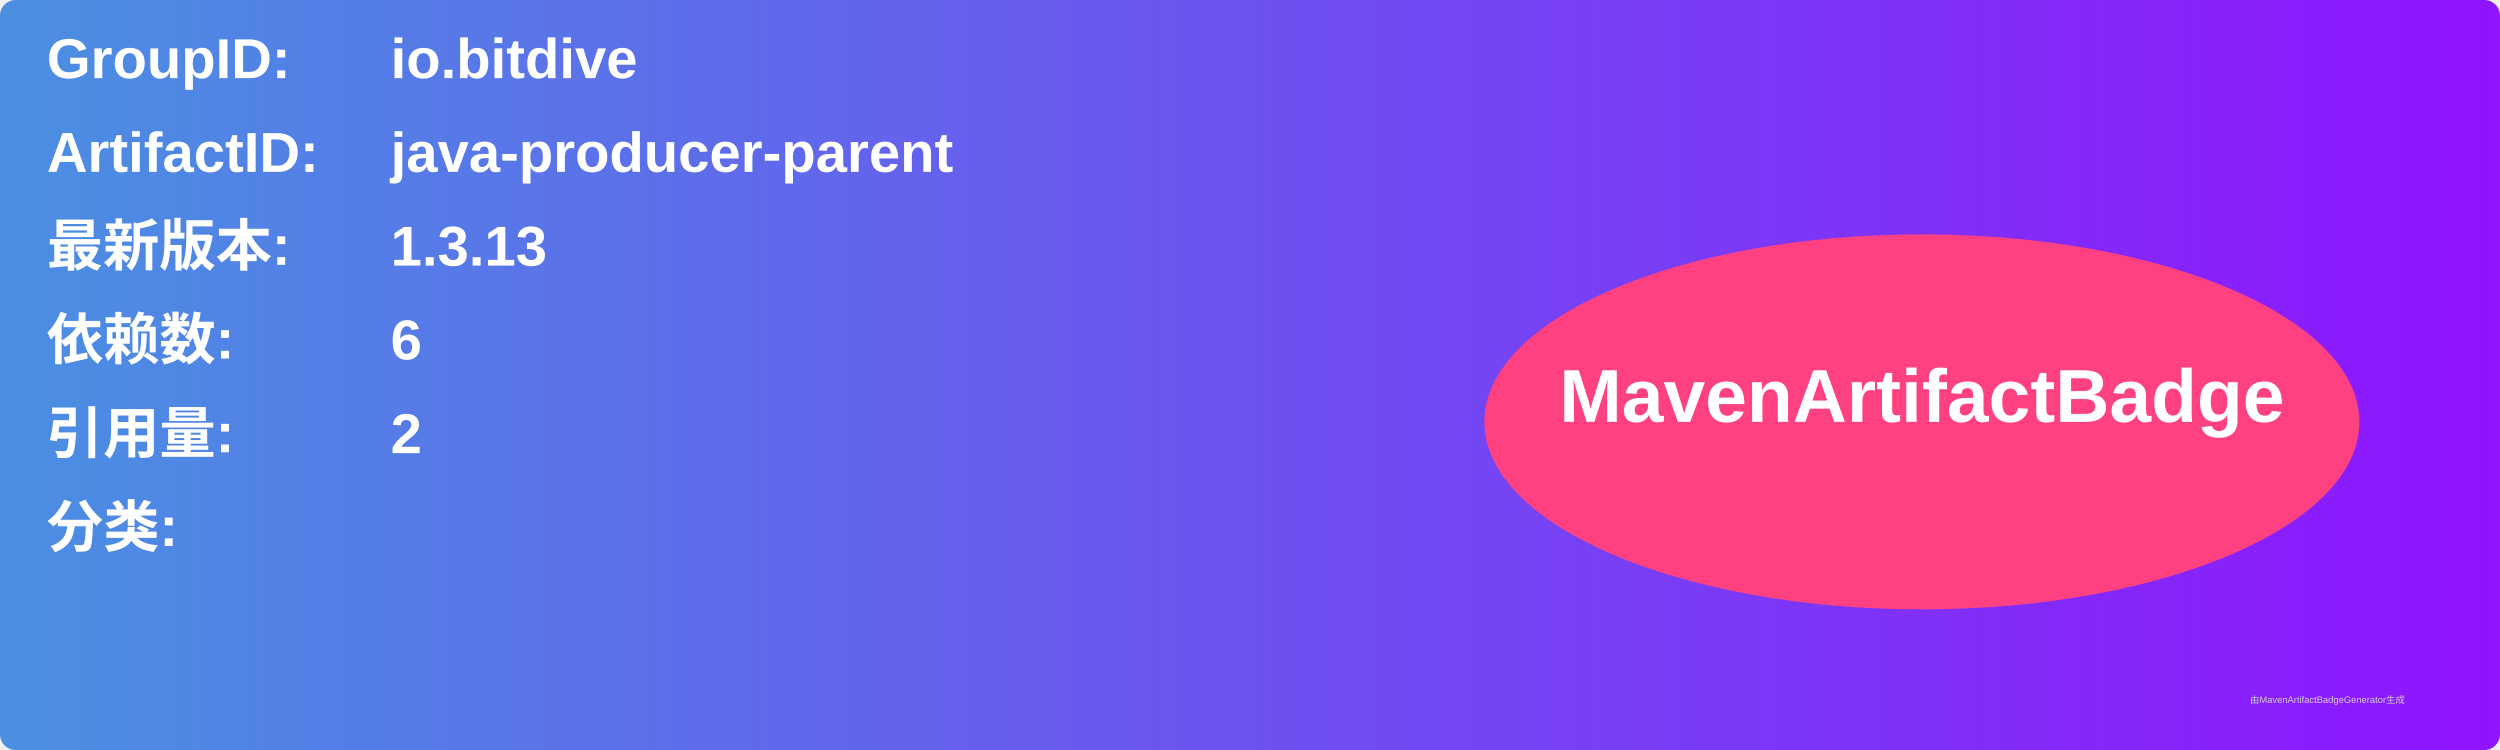
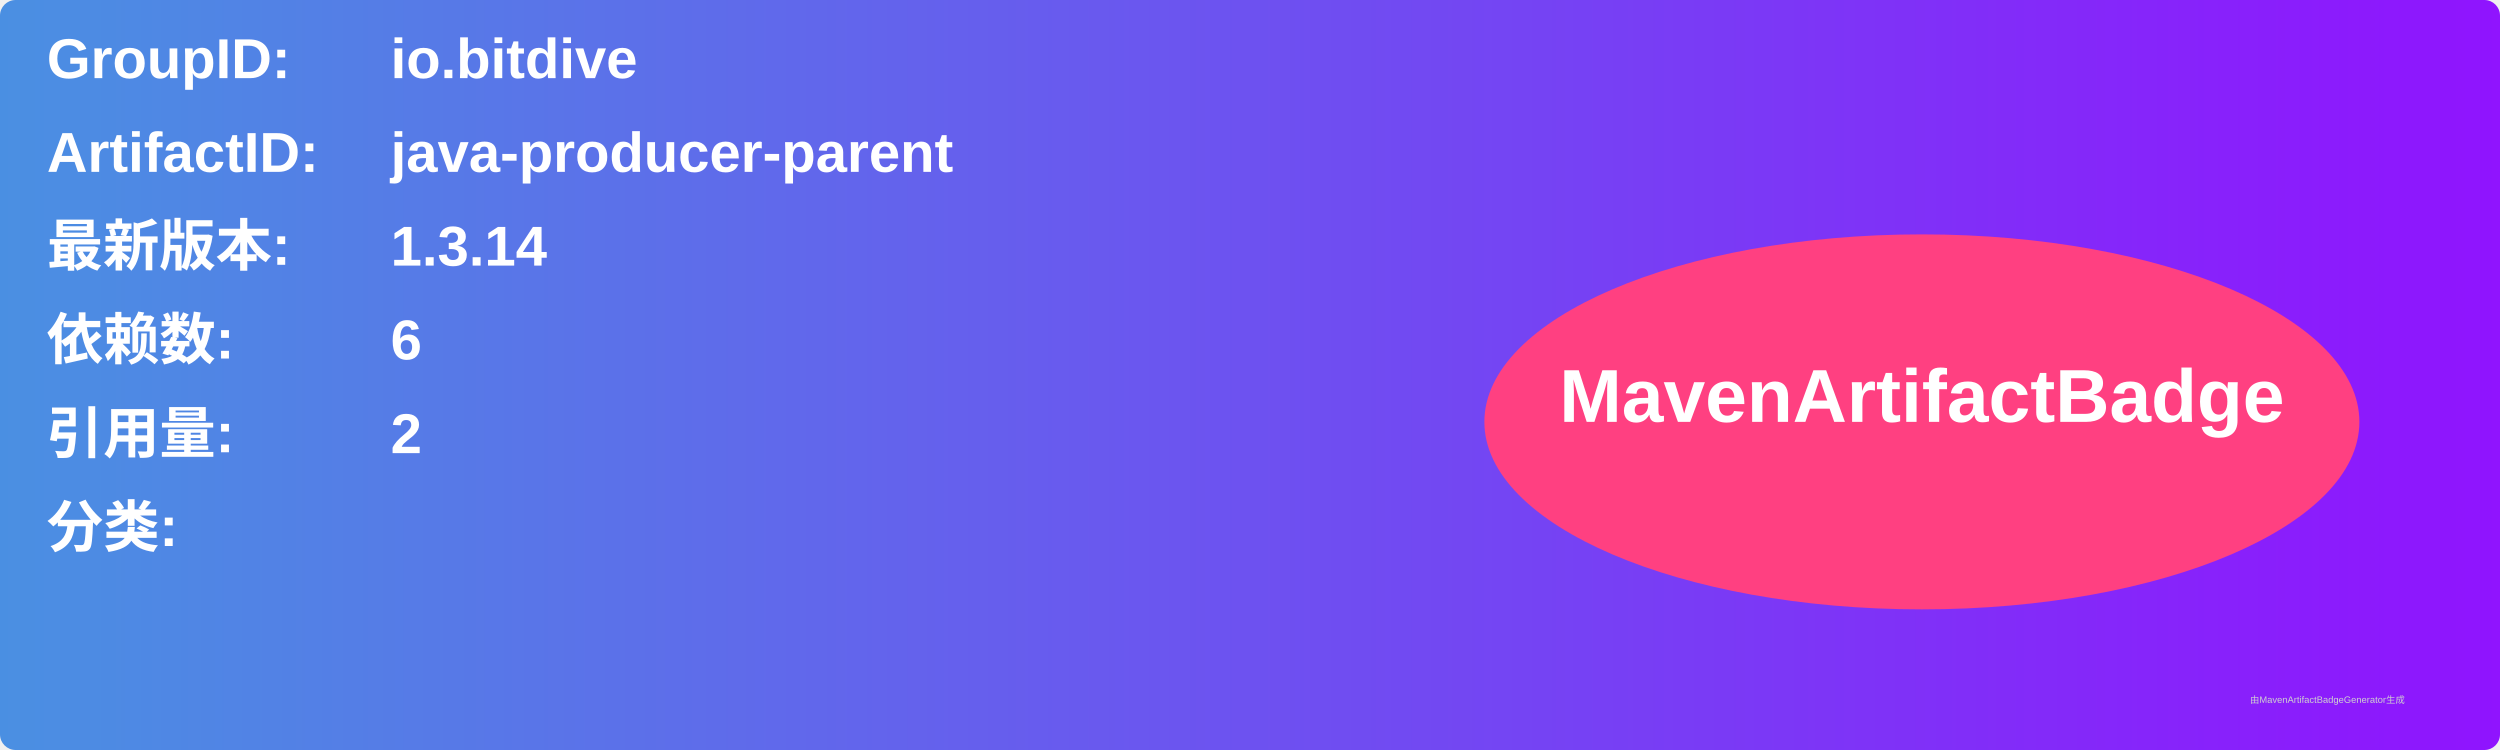
<svg xmlns="http://www.w3.org/2000/svg" width="800" height="240" viewBox="0 0 800 240">
  <linearGradient id="grad" x1="0%" y1="0%" x2="100%" y2="0%">
    <stop offset="0%" stop-color="#4a90e2" />
    <stop offset="100%" stop-color="#9013fe" />
  </linearGradient>
  <rect width="100%" height="100%" rx="5" ry="5" fill="url(#grad)" />
  <g transform="translate(15, 15)">
    <text x="0" y="10" font-family="Arial" font-size="18" fill="white" font-weight="bold" width="260">GroupID:</text>
    <text x="110" y="10" font-family="Arial" font-size="18" fill="white" font-weight="bold" width="460">io.bitdive</text>
    <text x="0" y="40" font-family="Arial" font-size="18" fill="white" font-weight="bold" width="260">ArtifactID:</text>
    <text x="110" y="40" font-family="Arial" font-size="18" fill="white" font-weight="bold" width="460">java-producer-parent</text>
    <text x="0" y="70" font-family="Arial" font-size="18" fill="white" font-weight="bold">最新版本:</text>
    <text x="110" y="70" font-family="Arial" font-size="18" fill="white" font-weight="bold">
-       <tspan font-weight="bold">1.3.13</tspan>
+       <tspan font-weight="bold">1.3.14</tspan>
    </text>
    <text x="0" y="100" font-family="Arial" font-size="18" fill="white" font-weight="bold">依赖数: </text>
    <text x="110" y="100" font-family="Arial" font-size="18" fill="white">
      <tspan font-weight="bold">6</tspan>
    </text>
    <text x="0" y="130" font-family="Arial" font-size="18" fill="white" font-weight="bold">引用量: </text>
    <text x="110" y="130" font-family="Arial" font-size="18" fill="white">
      <tspan font-weight="bold">2</tspan>
    </text>
    <text x="0" y="160" font-family="Arial" font-size="18" fill="white" font-weight="bold">分类:</text>
    <text x="10" y="190" font-family="Arial" font-size="10" fill="white">
      <tspan font-weight="bold" />
    </text>
    <ellipse cx="600" cy="120" rx="140" ry="60" fill="#ff4081" />
    <text x="600" y="120" text-anchor="middle" font-family="Arial" font-size="24" fill="white" font-weight="bold">MavenArtifactBadge</text>
  </g>
  <text x="720" y="225" font-family="Arial" font-size="3" fill="#d0d0d0">由MavenArtifactBadgeGenerator生成</text>
</svg>
